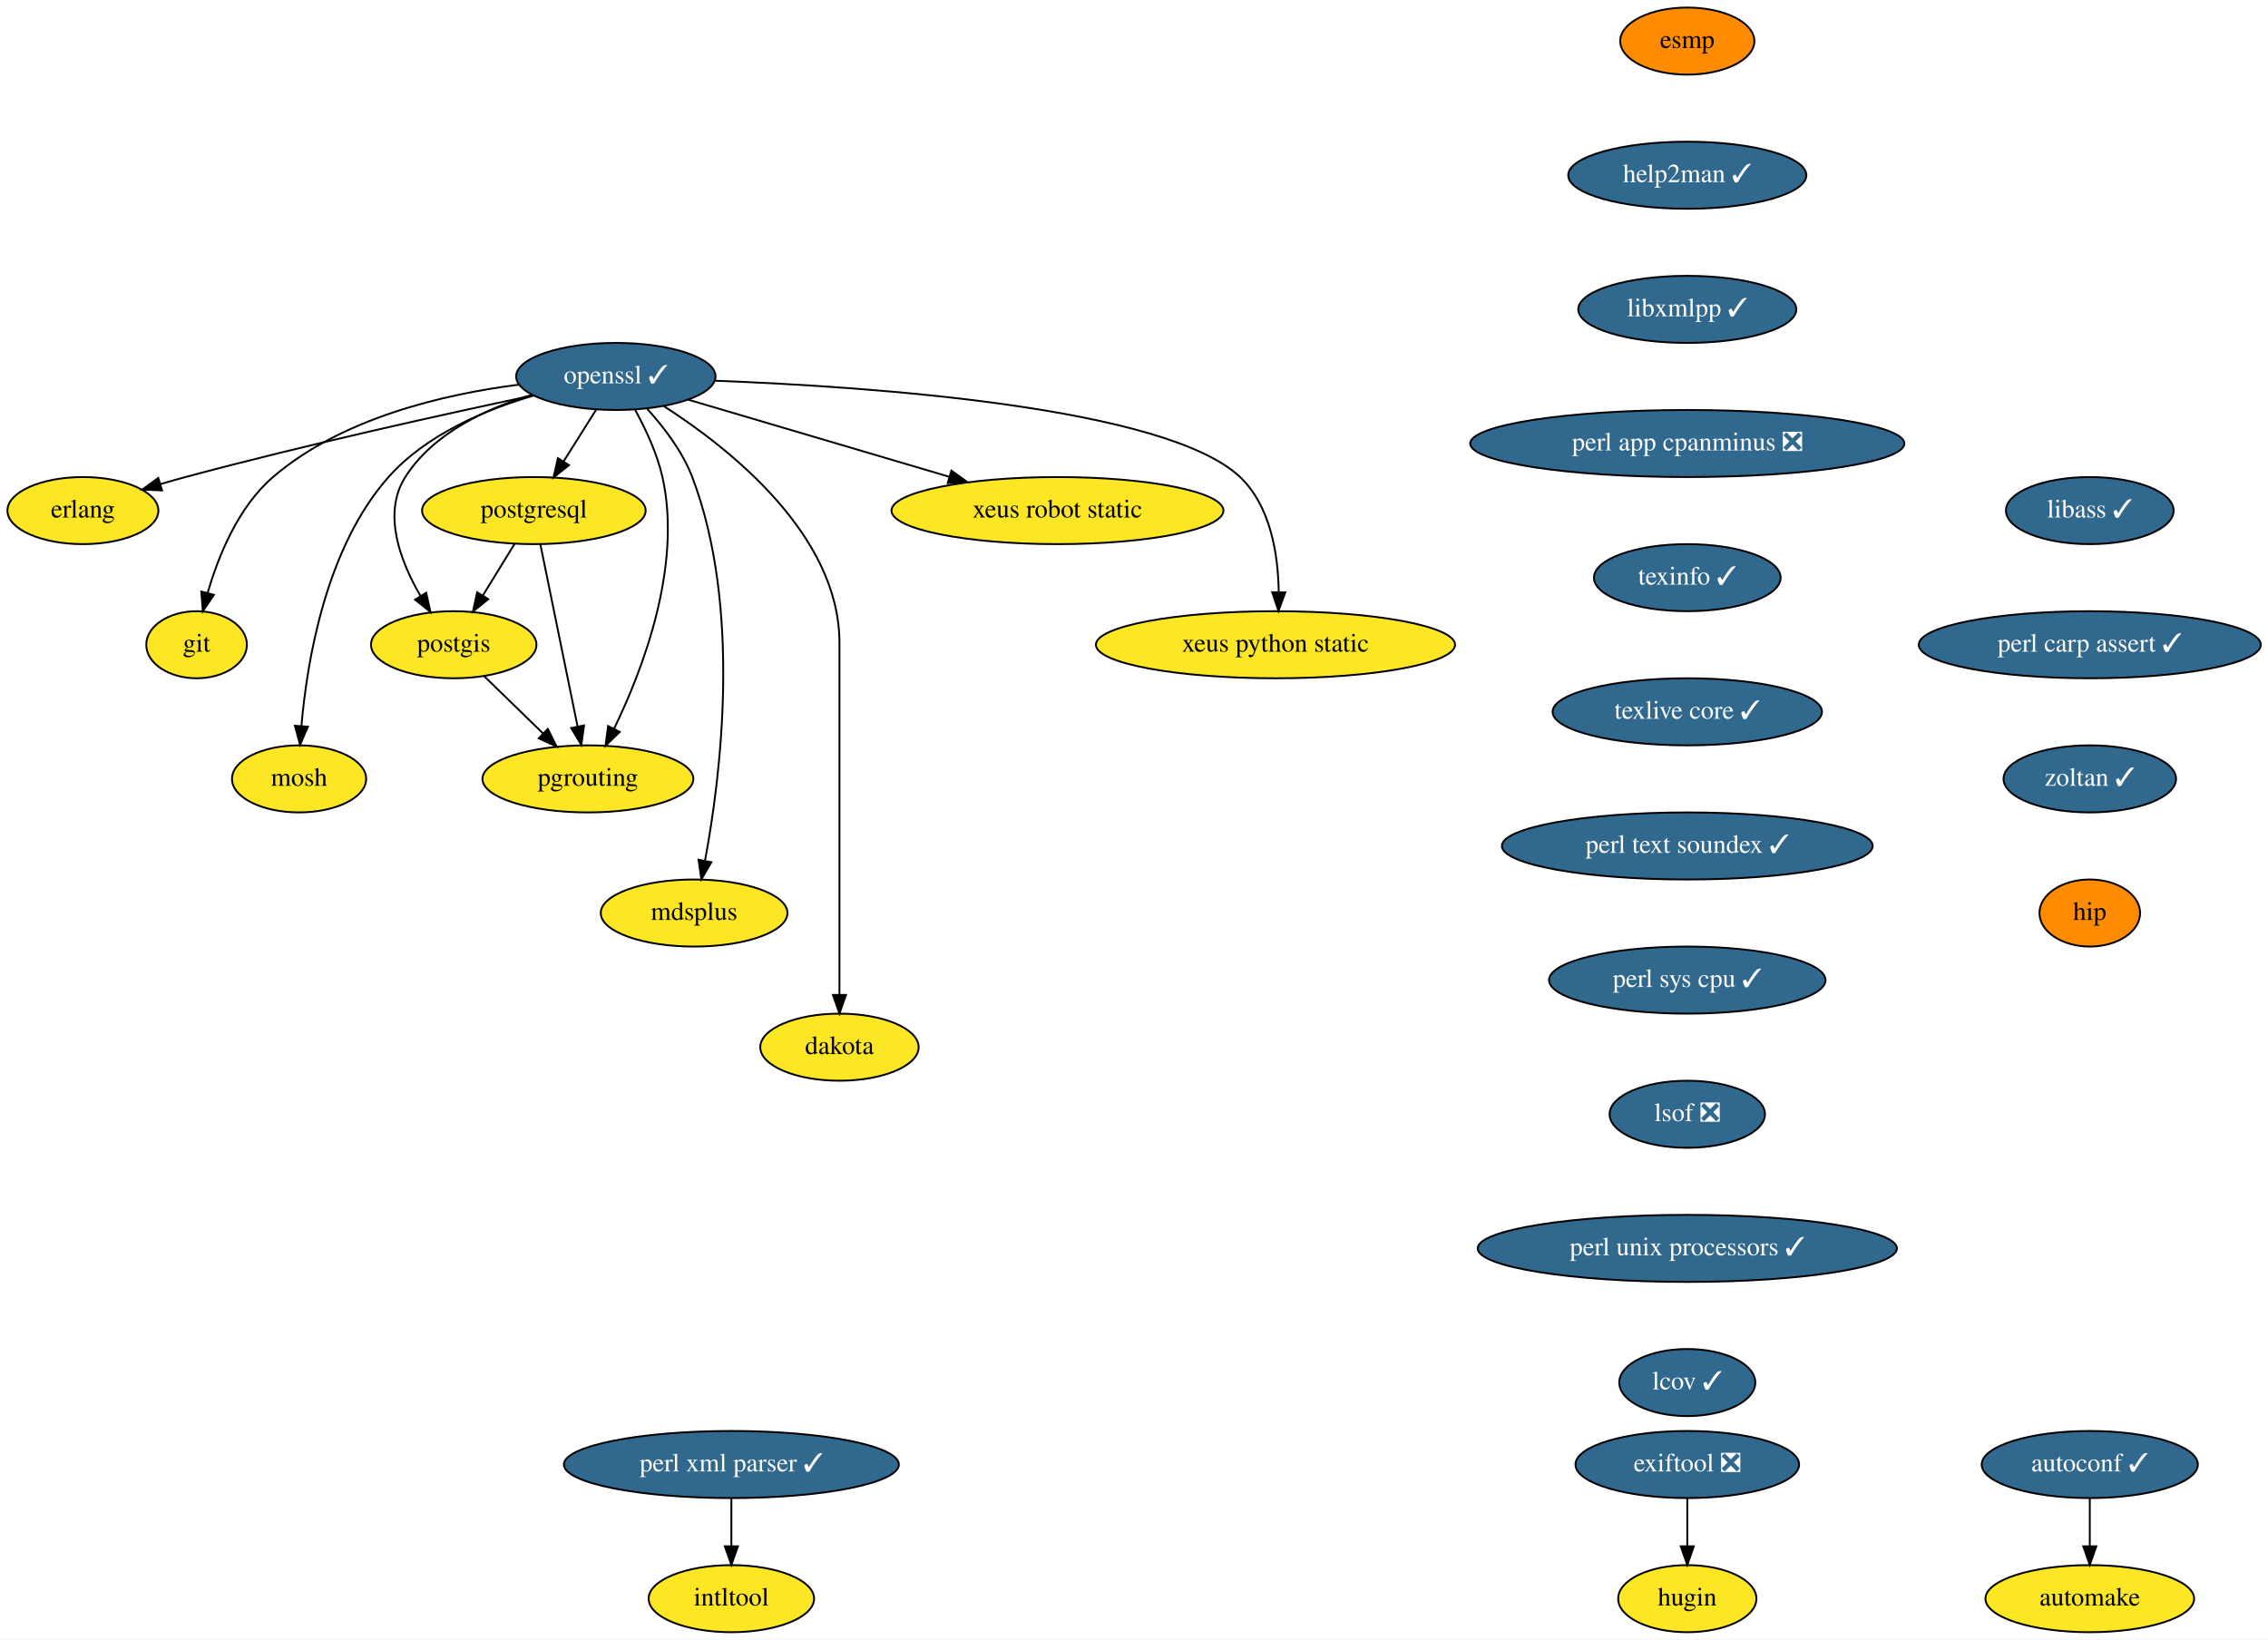
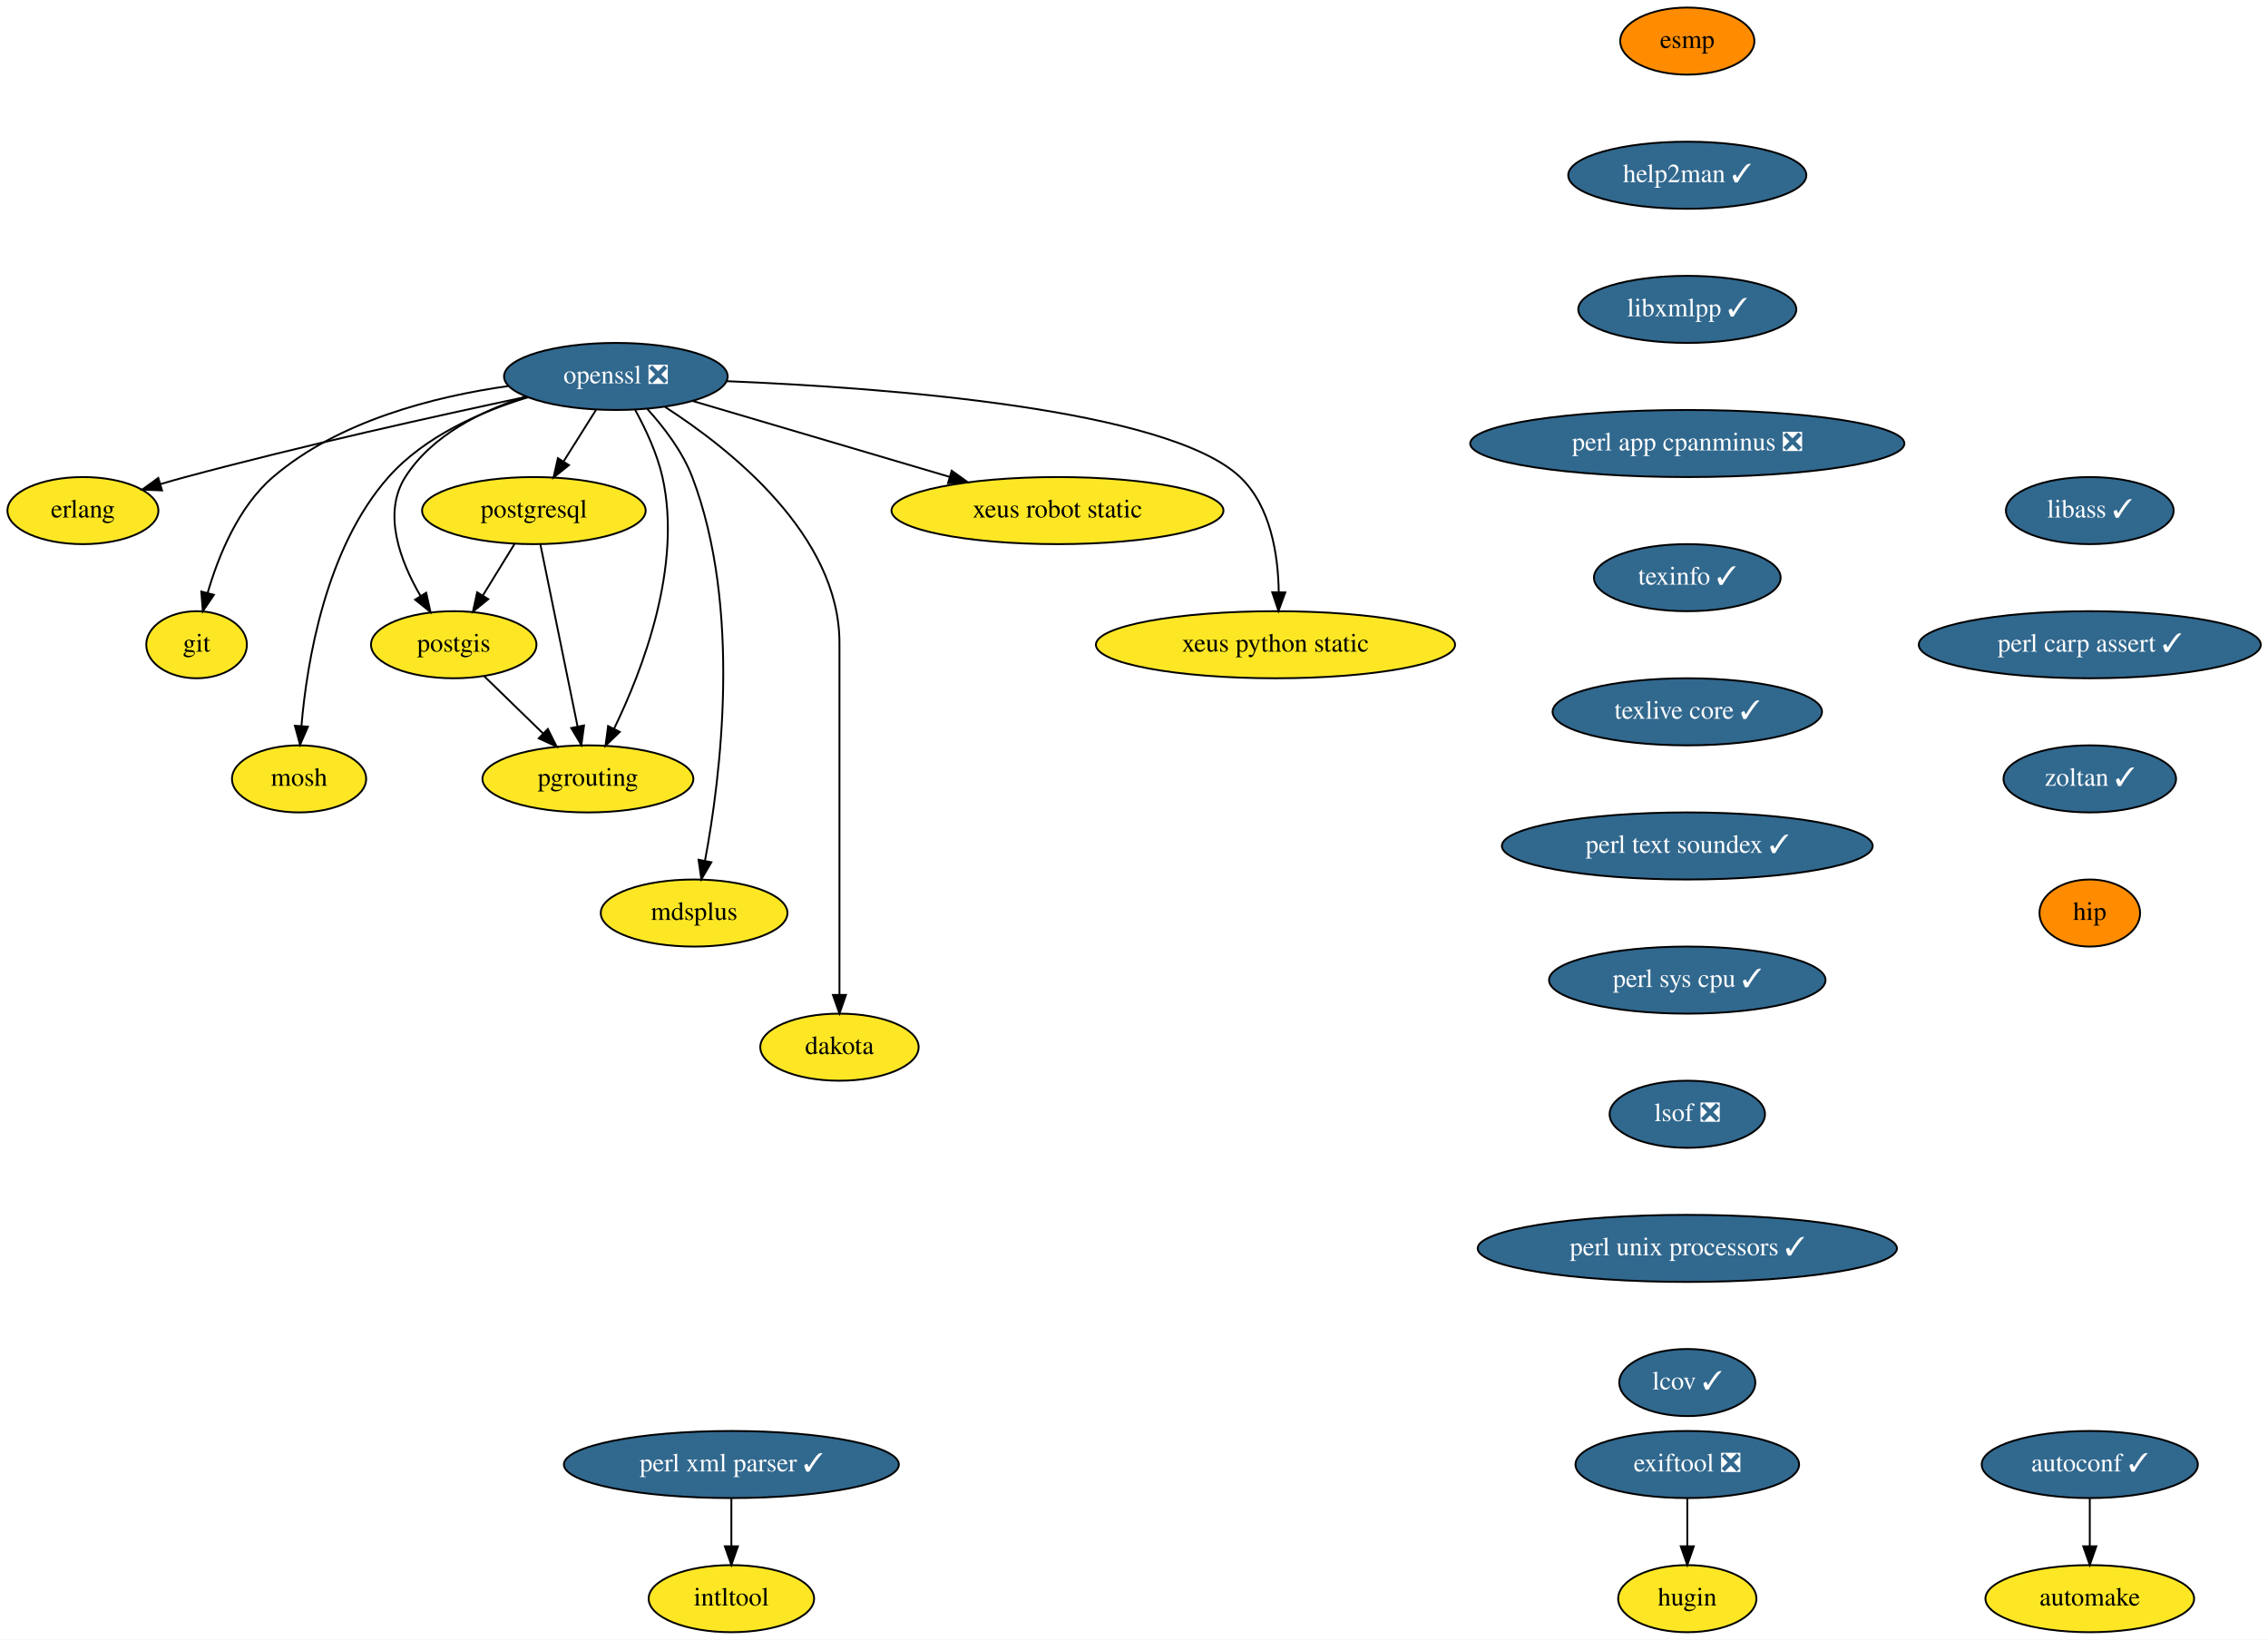
<svg xmlns="http://www.w3.org/2000/svg" xmlns:xlink="http://www.w3.org/1999/xlink" width="1217pt" height="880pt" viewBox="0.00 0.00 1217.14 880.00">
  <g id="graph0" class="graph" transform="scale(1 1) rotate(0) translate(4 876)">
    <polygon fill="white" stroke="transparent" points="-4,4 -4,-876 1213.14,-876 1213.14,4 -4,4" />
    <g id="node1" class="node">
      <g id="a_node1">
        <a xlink:href="https://github.com/conda-forge/autoconf-feedstock/pull/35" xlink:title="autoconf ✓">
          <ellipse fill="#31688e" stroke="black" cx="1117.5" cy="-90" rx="58" ry="18" />
          <text text-anchor="middle" x="1117.5" y="-86.3" font-family="Times,serif" font-size="14.00" fill="white">autoconf ✓</text>
        </a>
      </g>
    </g>
    <g id="node2" class="node">
      <g id="a_node2">
        <a xlink:href="https://github.com/conda-forge/automake-feedstock" xlink:title="automake">
          <ellipse fill="#fde725" stroke="black" cx="1117.5" cy="-18" rx="56" ry="18" />
          <text text-anchor="middle" x="1117.5" y="-14.3" font-family="Times,serif" font-size="14.00">automake</text>
        </a>
      </g>
    </g>
    <g id="edge1" class="edge">
      <path fill="none" stroke="black" d="M1117.5,-71.7C1117.5,-63.98 1117.5,-54.71 1117.5,-46.11" />
      <polygon fill="black" stroke="black" points="1121,-46.1 1117.5,-36.1 1114,-46.1 1121,-46.1" />
    </g>
    <g id="node3" class="node">
      <g id="a_node3">
        <a xlink:href="https://github.com/conda-forge/erlang-feedstock" xlink:title="erlang">
          <ellipse fill="#fde725" stroke="black" cx="40.5" cy="-602" rx="40.5" ry="18" />
          <text text-anchor="middle" x="40.5" y="-598.3" font-family="Times,serif" font-size="14.00">erlang</text>
        </a>
      </g>
    </g>
    <g id="node4" class="node">
      <g id="a_node4">
        <a xlink:href="https://github.com/conda-forge/esmp-feedstock" xlink:title="esmp">
          <ellipse fill="#ff8c00" stroke="black" cx="901.5" cy="-854" rx="36" ry="18" />
          <text text-anchor="middle" x="901.5" y="-850.3" font-family="Times,serif" font-size="14.00">esmp</text>
        </a>
      </g>
    </g>
    <g id="node5" class="node">
      <g id="a_node5">
        <a xlink:href="https://github.com/conda-forge/help2man-feedstock/pull/21" xlink:title="help2man ✓">
          <ellipse fill="#31688e" stroke="black" cx="901.5" cy="-782" rx="63.89" ry="18" />
          <text text-anchor="middle" x="901.5" y="-778.3" font-family="Times,serif" font-size="14.00" fill="white">help2man ✓</text>
        </a>
      </g>
    </g>
    <g id="node7" class="node">
      <g id="a_node7">
        <a xlink:href="https://github.com/conda-forge/libxmlpp-feedstock/pull/10" xlink:title="libxmlpp ✓">
          <ellipse fill="#31688e" stroke="black" cx="901.5" cy="-710" rx="58.5" ry="18" />
          <text text-anchor="middle" x="901.5" y="-706.3" font-family="Times,serif" font-size="14.00" fill="white">libxmlpp ✓</text>
        </a>
      </g>
    </g>
    <g id="node6" class="node">
      <g id="a_node6">
        <a xlink:href="https://github.com/conda-forge/git-feedstock" xlink:title="git">
          <ellipse fill="#fde725" stroke="black" cx="101.5" cy="-530" rx="27" ry="18" />
          <text text-anchor="middle" x="101.5" y="-526.3" font-family="Times,serif" font-size="14.00">git</text>
        </a>
      </g>
    </g>
    <g id="node9" class="node">
      <g id="a_node9">
        <a xlink:href="https://github.com/conda-forge/perl-app-cpanminus-feedstock/pull/5" xlink:title="perl app cpanminus ❎">
          <ellipse fill="#31688e" stroke="black" cx="901.5" cy="-638" rx="116.5" ry="18" />
          <text text-anchor="middle" x="901.5" y="-634.3" font-family="Times,serif" font-size="14.00" fill="white">perl app cpanminus ❎</text>
        </a>
      </g>
    </g>
    <g id="node8" class="node">
      <g id="a_node8">
        <a xlink:href="https://github.com/conda-forge/intltool-feedstock" xlink:title="intltool">
          <ellipse fill="#fde725" stroke="black" cx="388.5" cy="-18" rx="44.39" ry="18" />
          <text text-anchor="middle" x="388.5" y="-14.3" font-family="Times,serif" font-size="14.00">intltool</text>
        </a>
      </g>
    </g>
    <g id="node19" class="node">
      <g id="a_node19">
        <a xlink:href="https://github.com/conda-forge/texinfo-feedstock/pull/20" xlink:title="texinfo ✓">
          <ellipse fill="#31688e" stroke="black" cx="901.5" cy="-566" rx="50.09" ry="18" />
          <text text-anchor="middle" x="901.5" y="-562.3" font-family="Times,serif" font-size="14.00" fill="white">texinfo ✓</text>
        </a>
      </g>
    </g>
    <g id="node10" class="node">
      <g id="a_node10">
        <a xlink:href="https://github.com/conda-forge/mosh-feedstock" xlink:title="mosh">
          <ellipse fill="#fde725" stroke="black" cx="156.5" cy="-458" rx="36" ry="18" />
          <text text-anchor="middle" x="156.5" y="-454.3" font-family="Times,serif" font-size="14.00">mosh</text>
        </a>
      </g>
    </g>
    <g id="node11" class="node">
      <g id="a_node11">
-         <a xlink:href="https://github.com/conda-forge/openssl-feedstock/pull/66" xlink:title="openssl ✓">
-           <ellipse fill="#31688e" stroke="black" cx="326.5" cy="-674" rx="53.5" ry="18" />
-           <text text-anchor="middle" x="326.5" y="-670.3" font-family="Times,serif" font-size="14.00" fill="white">openssl ✓</text>
+         <a xlink:href="https://github.com/conda-forge/openssl-feedstock/pull/66" xlink:title="openssl ❎">
+           <ellipse fill="#31688e" stroke="black" cx="326.5" cy="-674" rx="60" ry="18" />
+           <text text-anchor="middle" x="326.5" y="-670.3" font-family="Times,serif" font-size="14.00" fill="white">openssl ❎</text>
        </a>
      </g>
    </g>
    <g id="edge5" class="edge">
-       <path fill="none" stroke="black" d="M281.97,-663.81C235.28,-653.93 159.87,-637.31 95.5,-620 91.15,-618.83 86.62,-617.54 82.12,-616.22" />
+       <path fill="none" stroke="black" d="M278.46,-663.07C231.56,-653.11 158.28,-636.88 95.5,-620 91.15,-618.83 86.62,-617.54 82.12,-616.22" />
      <polygon fill="black" stroke="black" points="82.96,-612.82 72.37,-613.29 80.94,-619.52 82.96,-612.82" />
    </g>
    <g id="edge6" class="edge">
-       <path fill="none" stroke="black" d="M274.58,-669.62C234.36,-664.51 179.44,-651.74 142.5,-620 123.82,-603.95 113.16,-577.59 107.41,-557.72" />
+       <path fill="none" stroke="black" d="M268.72,-668.84C229.15,-663.24 177.68,-650.22 142.5,-620 123.82,-603.95 113.16,-577.59 107.41,-557.72" />
      <polygon fill="black" stroke="black" points="110.79,-556.78 104.85,-548 104.02,-558.57 110.79,-556.78" />
    </g>
    <g id="edge7" class="edge">
-       <path fill="none" stroke="black" d="M282.3,-663.71C256.29,-656.09 224.65,-642.72 204.5,-620 170.83,-582.03 160.76,-521.29 157.76,-486.28" />
+       <path fill="none" stroke="black" d="M279.31,-662.81C253.9,-655.06 223.88,-641.86 204.5,-620 170.83,-582.03 160.76,-521.29 157.76,-486.28" />
      <polygon fill="black" stroke="black" points="161.25,-486.02 157.03,-476.3 154.26,-486.53 161.25,-486.02" />
    </g>
    <g id="node12" class="node">
      <g id="a_node12">
        <a xlink:href="https://github.com/conda-forge/postgis-feedstock" xlink:title="postgis">
          <ellipse fill="#fde725" stroke="black" cx="239.5" cy="-530" rx="44.39" ry="18" />
          <text text-anchor="middle" x="239.5" y="-526.3" font-family="Times,serif" font-size="14.00">postgis</text>
        </a>
      </g>
    </g>
    <g id="edge8" class="edge">
-       <path fill="none" stroke="black" d="M281.44,-664.14C256.85,-656.76 228.43,-643.5 213.5,-620 201.11,-600.5 210.78,-574.89 221.68,-556.16" />
+       <path fill="none" stroke="black" d="M278.27,-663.16C254.44,-655.61 227.8,-642.49 213.5,-620 201.11,-600.5 210.78,-574.89 221.68,-556.16" />
      <polygon fill="black" stroke="black" points="224.71,-557.9 227.03,-547.56 218.77,-554.2 224.71,-557.9" />
    </g>
    <g id="node13" class="node">
      <g id="a_node13">
        <a xlink:href="https://github.com/conda-forge/postgresql-feedstock" xlink:title="postgresql">
          <ellipse fill="#fde725" stroke="black" cx="282.5" cy="-602" rx="60" ry="18" />
          <text text-anchor="middle" x="282.5" y="-598.3" font-family="Times,serif" font-size="14.00">postgresql</text>
        </a>
      </g>
    </g>
    <g id="edge9" class="edge">
      <path fill="none" stroke="black" d="M315.85,-656.05C310.66,-647.8 304.31,-637.7 298.55,-628.54" />
      <polygon fill="black" stroke="black" points="301.34,-626.39 293.05,-619.79 295.41,-630.12 301.34,-626.39" />
    </g>
    <g id="node14" class="node">
      <g id="a_node14">
        <a xlink:href="https://github.com/conda-forge/pgrouting-feedstock" xlink:title="pgrouting">
          <ellipse fill="#fde725" stroke="black" cx="311.5" cy="-458" rx="56.59" ry="18" />
          <text text-anchor="middle" x="311.5" y="-454.3" font-family="Times,serif" font-size="14.00">pgrouting</text>
        </a>
      </g>
    </g>
    <g id="edge10" class="edge">
      <path fill="none" stroke="black" d="M336.87,-656.03C342.4,-645.96 348.65,-632.71 351.5,-620 362.23,-572.12 340.96,-516.66 325.53,-484.92" />
      <polygon fill="black" stroke="black" points="328.6,-483.22 320.97,-475.86 322.34,-486.37 328.6,-483.22" />
    </g>
    <g id="node15" class="node">
      <g id="a_node15">
        <a xlink:href="https://github.com/conda-forge/mdsplus-feedstock" xlink:title="mdsplus">
          <ellipse fill="#fde725" stroke="black" cx="368.5" cy="-386" rx="50.09" ry="18" />
          <text text-anchor="middle" x="368.5" y="-382.3" font-family="Times,serif" font-size="14.00">mdsplus</text>
        </a>
      </g>
    </g>
    <g id="edge11" class="edge">
      <path fill="none" stroke="black" d="M343.44,-656.48C352.27,-646.75 362.28,-633.7 367.5,-620 394.23,-549.8 382.71,-458.85 374.36,-414.19" />
      <polygon fill="black" stroke="black" points="377.75,-413.26 372.39,-404.12 370.88,-414.61 377.75,-413.26" />
    </g>
    <g id="node16" class="node">
      <g id="a_node16">
        <a xlink:href="https://github.com/conda-forge/dakota-feedstock" xlink:title="dakota">
          <ellipse fill="#fde725" stroke="black" cx="446.5" cy="-314" rx="42.49" ry="18" />
          <text text-anchor="middle" x="446.5" y="-310.3" font-family="Times,serif" font-size="14.00">dakota</text>
        </a>
      </g>
    </g>
    <g id="edge12" class="edge">
-       <path fill="none" stroke="black" d="M352.24,-658.06C387.5,-635.44 446.5,-588.94 446.5,-531 446.5,-531 446.5,-531 446.5,-457 446.5,-417 446.5,-370.65 446.5,-342.08" />
+       <path fill="none" stroke="black" d="M352.83,-657.68C388.16,-634.92 446.5,-588.61 446.5,-531 446.5,-531 446.5,-531 446.5,-457 446.5,-417 446.5,-370.65 446.5,-342.08" />
      <polygon fill="black" stroke="black" points="450,-342.05 446.5,-332.05 443,-342.05 450,-342.05" />
    </g>
    <g id="node17" class="node">
      <g id="a_node17">
        <a xlink:href="https://github.com/conda-forge/xeus-robot-static-feedstock" xlink:title="xeus robot static">
          <ellipse fill="#fde725" stroke="black" cx="563.5" cy="-602" rx="89.08" ry="18" />
          <text text-anchor="middle" x="563.5" y="-598.3" font-family="Times,serif" font-size="14.00">xeus robot static</text>
        </a>
      </g>
    </g>
    <g id="edge13" class="edge">
-       <path fill="none" stroke="black" d="M365.37,-661.52C403.46,-650.27 461.98,-632.98 505.56,-620.11" />
-       <polygon fill="black" stroke="black" points="506.58,-623.46 515.18,-617.27 504.6,-616.75 506.58,-623.46" />
+       <path fill="none" stroke="black" d="M367.78,-660.81C405.92,-649.54 462.97,-632.69 505.65,-620.09" />
+       <polygon fill="black" stroke="black" points="506.74,-623.41 515.34,-617.22 504.76,-616.7 506.74,-623.41" />
    </g>
    <g id="node18" class="node">
      <g id="a_node18">
        <a xlink:href="https://github.com/conda-forge/xeus-python-static-feedstock" xlink:title="xeus python static">
          <ellipse fill="#fde725" stroke="black" cx="680.5" cy="-530" rx="96.38" ry="18" />
          <text text-anchor="middle" x="680.5" y="-526.3" font-family="Times,serif" font-size="14.00">xeus python static</text>
        </a>
      </g>
    </g>
    <g id="edge14" class="edge">
-       <path fill="none" stroke="black" d="M379.71,-671.7C463.77,-668.52 621.86,-657.57 661.5,-620 678.02,-604.34 681.96,-578.11 682.25,-558.17" />
+       <path fill="none" stroke="black" d="M385.95,-671.46C471.38,-667.98 622.83,-656.66 661.5,-620 678.02,-604.34 681.96,-578.11 682.25,-558.17" />
      <polygon fill="black" stroke="black" points="685.75,-558.08 682.11,-548.13 678.75,-558.18 685.75,-558.08" />
    </g>
    <g id="edge15" class="edge">
      <path fill="none" stroke="black" d="M255.84,-513.12C265.19,-504.03 277.09,-492.46 287.48,-482.35" />
      <polygon fill="black" stroke="black" points="290,-484.79 294.73,-475.31 285.12,-479.77 290,-484.79" />
    </g>
    <g id="edge16" class="edge">
      <path fill="none" stroke="black" d="M272.09,-584.05C267.02,-575.8 260.82,-565.7 255.19,-556.54" />
      <polygon fill="black" stroke="black" points="258.03,-554.48 249.81,-547.79 252.07,-558.14 258.03,-554.48" />
    </g>
    <g id="edge17" class="edge">
      <path fill="none" stroke="black" d="M286,-583.87C290.96,-559.56 300.1,-514.82 305.98,-486.01" />
      <polygon fill="black" stroke="black" points="309.42,-486.69 307.99,-476.19 302.56,-485.29 309.42,-486.69" />
    </g>
    <g id="node21" class="node">
      <g id="a_node21">
        <a xlink:href="https://github.com/conda-forge/texlive-core-feedstock/pull/48" xlink:title="texlive core ✓">
          <ellipse fill="#31688e" stroke="black" cx="901.5" cy="-494" rx="72.29" ry="18" />
          <text text-anchor="middle" x="901.5" y="-490.3" font-family="Times,serif" font-size="14.00" fill="white">texlive core ✓</text>
        </a>
      </g>
    </g>
    <g id="node20" class="node">
      <g id="a_node20">
        <a xlink:href="https://github.com/conda-forge/perl-xml-parser-feedstock/pull/9" xlink:title="perl xml parser ✓">
          <ellipse fill="#31688e" stroke="black" cx="388.5" cy="-90" rx="89.88" ry="18" />
          <text text-anchor="middle" x="388.5" y="-86.3" font-family="Times,serif" font-size="14.00" fill="white">perl xml parser ✓</text>
        </a>
      </g>
    </g>
    <g id="edge19" class="edge">
      <path fill="none" stroke="black" d="M388.5,-71.7C388.5,-63.98 388.5,-54.71 388.5,-46.11" />
      <polygon fill="black" stroke="black" points="392,-46.1 388.5,-36.1 385,-46.1 392,-46.1" />
    </g>
    <g id="node22" class="node">
      <g id="a_node22">
        <a xlink:href="https://github.com/conda-forge/perl-text-soundex-feedstock/pull/4" xlink:title="perl text soundex ✓">
          <ellipse fill="#31688e" stroke="black" cx="901.5" cy="-422" rx="99.5" ry="18" />
          <text text-anchor="middle" x="901.5" y="-418.3" font-family="Times,serif" font-size="14.00" fill="white">perl text soundex ✓</text>
        </a>
      </g>
    </g>
    <g id="node23" class="node">
      <g id="a_node23">
        <a xlink:href="https://github.com/conda-forge/perl-sys-cpu-feedstock/pull/4" xlink:title="perl sys cpu ✓">
          <ellipse fill="#31688e" stroke="black" cx="901.5" cy="-350" rx="74.19" ry="18" />
          <text text-anchor="middle" x="901.5" y="-346.3" font-family="Times,serif" font-size="14.00" fill="white">perl sys cpu ✓</text>
        </a>
      </g>
    </g>
    <g id="node24" class="node">
      <g id="a_node24">
        <a xlink:href="https://github.com/conda-forge/lsof-feedstock/pull/1" xlink:title="lsof ❎">
          <ellipse fill="#31688e" stroke="black" cx="901.5" cy="-278" rx="41.69" ry="18" />
          <text text-anchor="middle" x="901.5" y="-274.3" font-family="Times,serif" font-size="14.00" fill="white">lsof ❎</text>
        </a>
      </g>
    </g>
    <g id="node25" class="node">
      <g id="a_node25">
        <a xlink:href="https://github.com/conda-forge/perl-unix-processors-feedstock/pull/3" xlink:title="perl unix processors ✓">
          <ellipse fill="#31688e" stroke="black" cx="901.5" cy="-206" rx="112.5" ry="18" />
          <text text-anchor="middle" x="901.5" y="-202.3" font-family="Times,serif" font-size="14.00" fill="white">perl unix processors ✓</text>
        </a>
      </g>
    </g>
    <g id="node26" class="node">
      <g id="a_node26">
        <a xlink:href="https://github.com/conda-forge/lcov-feedstock/pull/7" xlink:title="lcov ✓">
          <ellipse fill="#31688e" stroke="black" cx="901.5" cy="-134" rx="36.5" ry="18" />
          <text text-anchor="middle" x="901.5" y="-130.3" font-family="Times,serif" font-size="14.00" fill="white">lcov ✓</text>
        </a>
      </g>
    </g>
    <g id="node27" class="node">
      <g id="a_node27">
        <a xlink:href="https://github.com/conda-forge/libass-feedstock/pull/4" xlink:title="libass ✓">
          <ellipse fill="#31688e" stroke="black" cx="1117.5" cy="-602" rx="45" ry="18" />
          <text text-anchor="middle" x="1117.5" y="-598.3" font-family="Times,serif" font-size="14.00" fill="white">libass ✓</text>
        </a>
      </g>
    </g>
    <g id="node28" class="node">
      <g id="a_node28">
        <a xlink:href="https://github.com/conda-forge/perl-carp-assert-feedstock/pull/1" xlink:title="perl carp assert ✓">
          <ellipse fill="#31688e" stroke="black" cx="1117.5" cy="-530" rx="91.78" ry="18" />
          <text text-anchor="middle" x="1117.5" y="-526.3" font-family="Times,serif" font-size="14.00" fill="white">perl carp assert ✓</text>
        </a>
      </g>
    </g>
    <g id="node29" class="node">
      <g id="a_node29">
        <a xlink:href="https://github.com/conda-forge/zoltan-feedstock/pull/11" xlink:title="zoltan ✓">
          <ellipse fill="#31688e" stroke="black" cx="1117.5" cy="-458" rx="46.29" ry="18" />
          <text text-anchor="middle" x="1117.5" y="-454.3" font-family="Times,serif" font-size="14.00" fill="white">zoltan ✓</text>
        </a>
      </g>
    </g>
    <g id="node30" class="node">
      <g id="a_node30">
        <a xlink:href="https://github.com/conda-forge/hip-feedstock" xlink:title="hip">
          <ellipse fill="#ff8c00" stroke="black" cx="1117.5" cy="-386" rx="27" ry="18" />
          <text text-anchor="middle" x="1117.5" y="-382.3" font-family="Times,serif" font-size="14.00">hip</text>
        </a>
      </g>
    </g>
    <g id="node31" class="node">
      <g id="a_node31">
        <a xlink:href="https://github.com/conda-forge/exiftool-feedstock/pull/4" xlink:title="exiftool ❎">
          <ellipse fill="#31688e" stroke="black" cx="901.5" cy="-90" rx="60" ry="18" />
          <text text-anchor="middle" x="901.5" y="-86.3" font-family="Times,serif" font-size="14.00" fill="white">exiftool ❎</text>
        </a>
      </g>
    </g>
    <g id="node32" class="node">
      <g id="a_node32">
        <a xlink:href="https://github.com/conda-forge/hugin-feedstock" xlink:title="hugin">
          <ellipse fill="#fde725" stroke="black" cx="901.5" cy="-18" rx="37.09" ry="18" />
          <text text-anchor="middle" x="901.5" y="-14.3" font-family="Times,serif" font-size="14.00">hugin</text>
        </a>
      </g>
    </g>
    <g id="edge29" class="edge">
      <path fill="none" stroke="black" d="M901.5,-71.7C901.5,-63.98 901.5,-54.71 901.5,-46.11" />
      <polygon fill="black" stroke="black" points="905,-46.1 901.5,-36.1 898,-46.1 905,-46.1" />
    </g>
  </g>
</svg>
